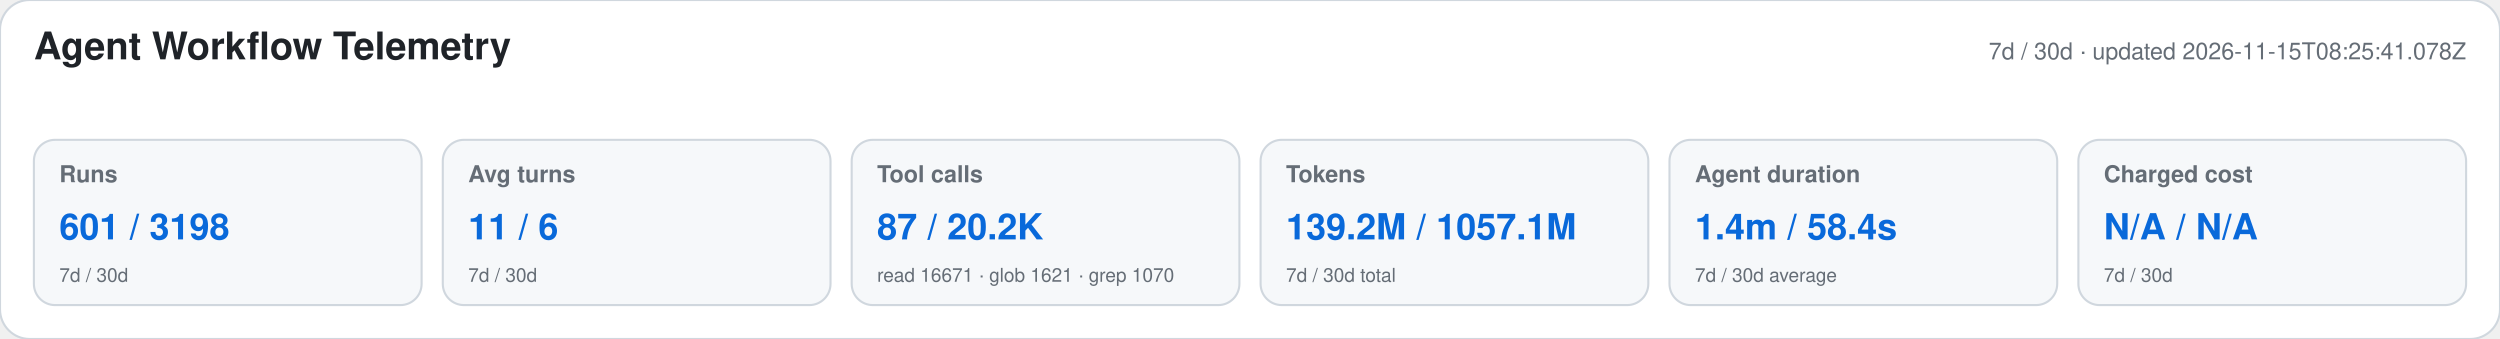
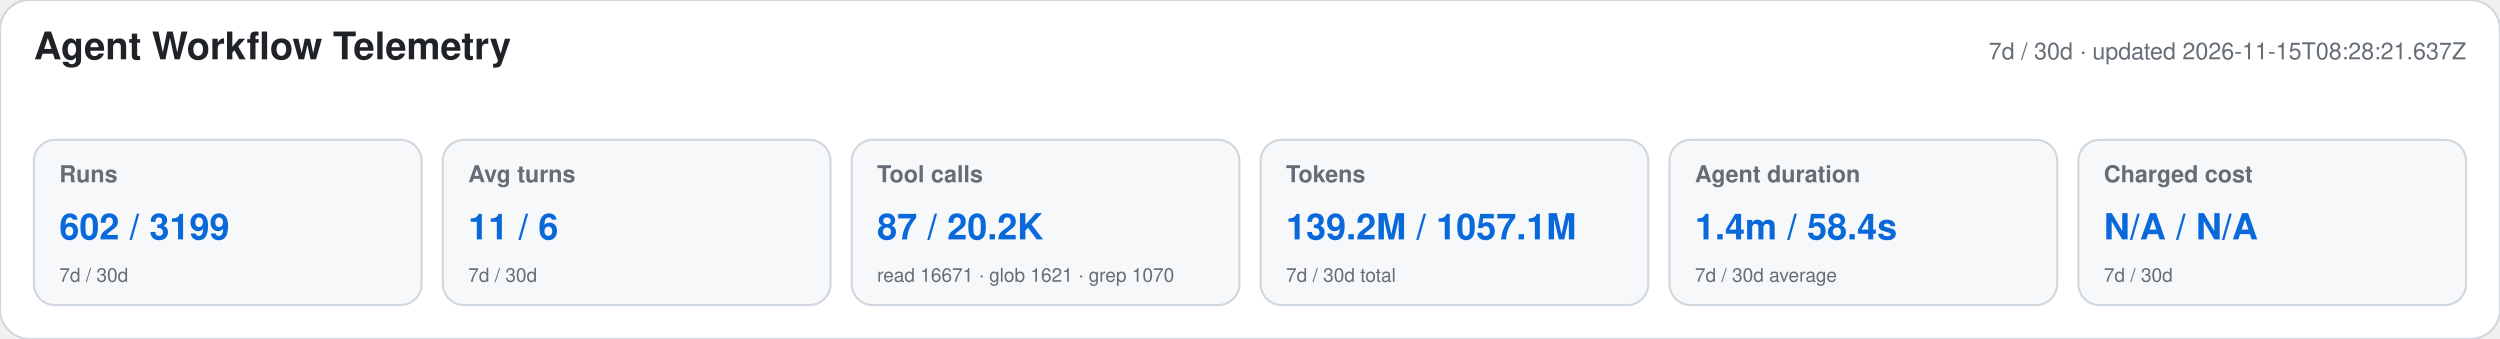
<svg xmlns="http://www.w3.org/2000/svg" width="1180" height="160" viewBox="0 0 1180 160" role="img" aria-labelledby="title desc">
  <style>text{font-family:-apple-system,BlinkMacSystemFont,"Segoe UI",Helvetica,Arial,sans-serif}.heading{font-size:18px;font-weight:650;fill:#1f2328}.meta,.label,.secondary{fill:#656d76}.meta,.label{font-size:11px}.label{font-weight:600}.primary{font-size:17px;font-weight:700;fill:#0969da}.secondary{font-size:9px}</style>
  <rect width="1180" height="160" rx="14" fill="#ffffff" stroke="#d0d7de" />
  <text x="16" y="28" class="heading">Agent Workflow Telemetry</text>
-   <text x="1164" y="28" text-anchor="end" class="meta">7d / 30d · updated 2026-11-15T08:25:41.078Z</text>
+   <text x="1164" y="28" text-anchor="end" class="meta">7d / 30d · updated 2026-11-15T08:28:21.637Z</text>
  <g>
    <rect x="16" y="66" width="183" height="78" rx="10" fill="#f6f8fa" stroke="#d0d7de" />
    <text x="28" y="86" class="label">Runs</text>
-     <text x="28" y="113" class="primary">601 / 3198</text>
+     <text x="28" y="113" class="primary">602 / 3199</text>
    <text x="28" y="133" class="secondary">7d / 30d</text>
  </g>
  <g>
    <rect x="209" y="66" width="183" height="78" rx="10" fill="#f6f8fa" stroke="#d0d7de" />
    <text x="221" y="86" class="label">Avg turns</text>
    <text x="221" y="113" class="primary">11 / 6</text>
    <text x="221" y="133" class="secondary">7d / 30d</text>
  </g>
  <g>
    <rect x="402" y="66" width="183" height="78" rx="10" fill="#f6f8fa" stroke="#d0d7de" />
    <text x="414" y="86" class="label">Tool calls</text>
    <text x="414" y="113" class="primary">87 / 20.2K</text>
    <text x="414" y="133" class="secondary">read 16671 · glob 1621 · grep 1070</text>
  </g>
  <g>
    <rect x="595" y="66" width="183" height="78" rx="10" fill="#f6f8fa" stroke="#d0d7de" />
    <text x="607" y="86" class="label">Tokens</text>
    <text x="607" y="113" class="primary">139.2M / 1057.1M</text>
    <text x="607" y="133" class="secondary">7d / 30d total</text>
  </g>
  <g>
    <rect x="788" y="66" width="183" height="78" rx="10" fill="#f6f8fa" stroke="#d0d7de" />
    <text x="800" y="86" class="label">Agent duration</text>
    <text x="800" y="113" class="primary">1.4m / 58.4s</text>
    <text x="800" y="133" class="secondary">7d / 30d average</text>
  </g>
  <g>
    <rect x="981" y="66" width="183" height="78" rx="10" fill="#f6f8fa" stroke="#d0d7de" />
    <text x="993" y="86" class="label">Charged cost</text>
    <text x="993" y="113" class="primary">N/A / N/A</text>
    <text x="993" y="133" class="secondary">7d / 30d</text>
  </g>
</svg>
